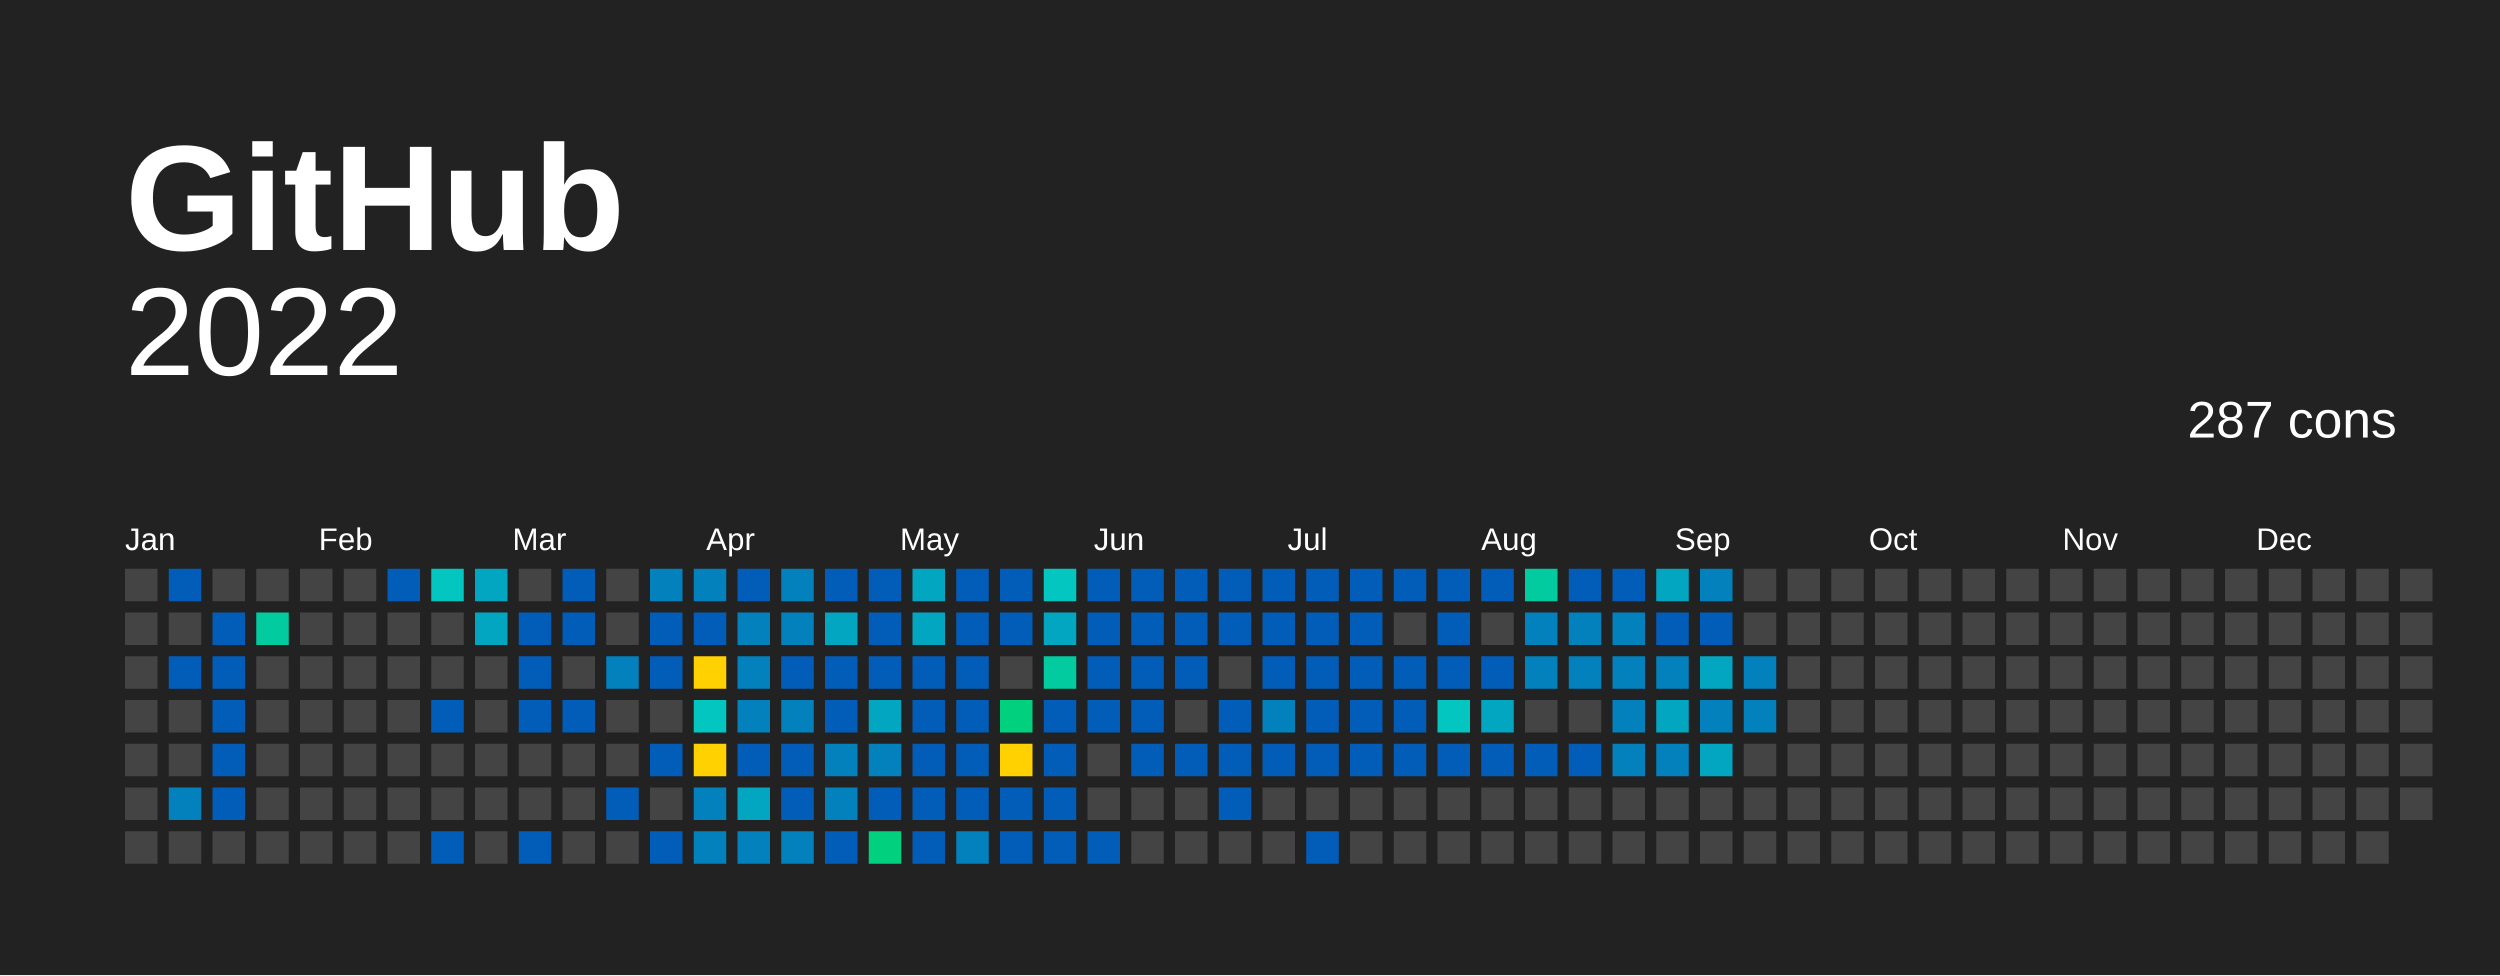
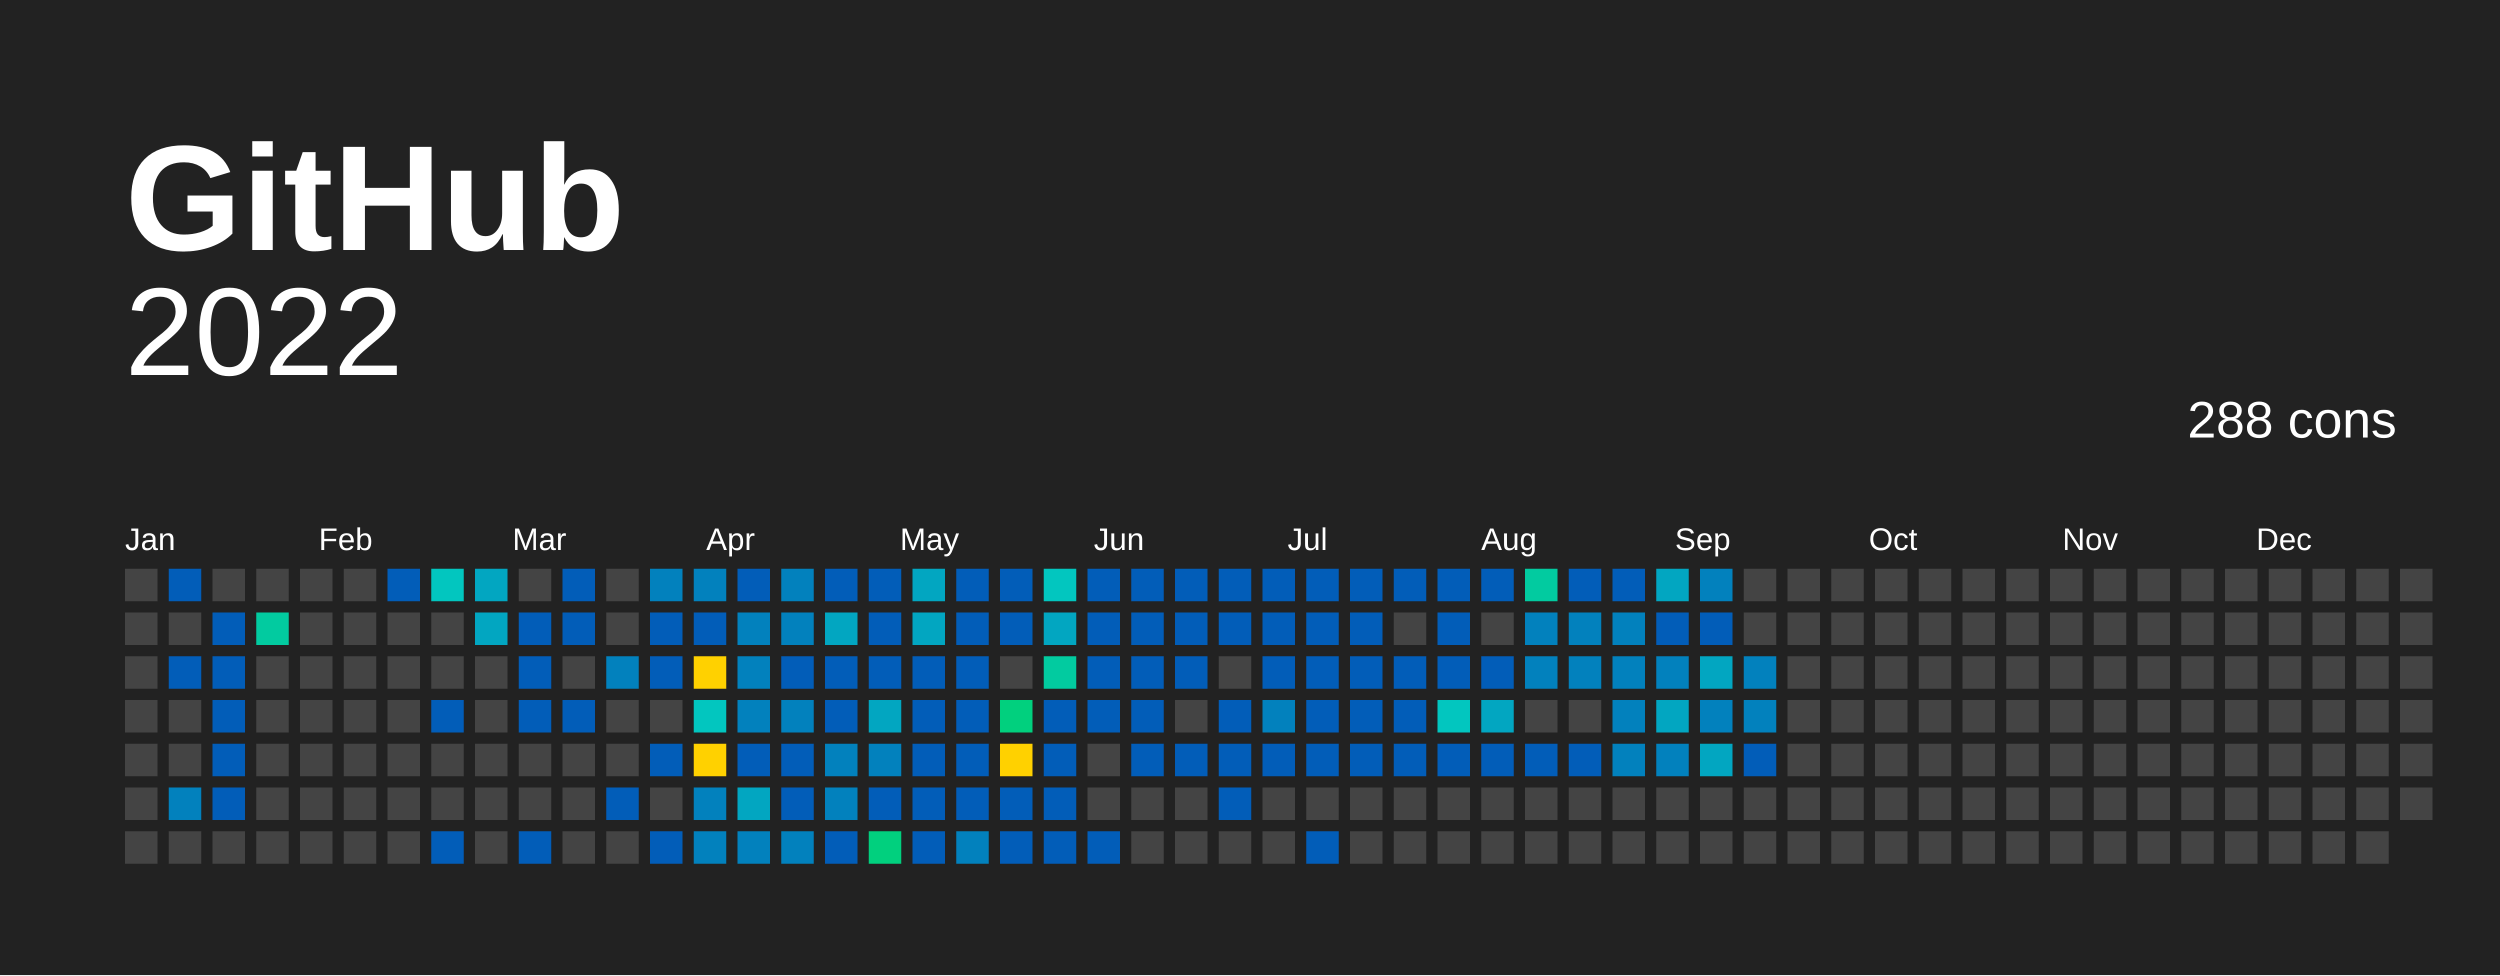
<svg xmlns="http://www.w3.org/2000/svg" baseProfile="full" height="78mm" version="1.1" viewBox="0,0,200,78" width="200mm">
  <defs />
  <rect fill="#222222" height="78" width="200" x="0" y="0" />
  <text fill="#FFFFFF" style="font-size:12px; font-family:Arial; font-weight:bold;" x="10" y="20">  GitHub</text>
  <text alignment-baseline="hanging" fill="#FFFFFF" style="font-size:10.0px; font-family:Arial;" x="10" y="30">2022</text>
-   <text alignment-baseline="hanging" fill="#FFFFFF" style="font-size:4.125px; font-family:Arial;" x="175" y="35">287 cons</text>
+   <text alignment-baseline="hanging" fill="#FFFFFF" style="font-size:4.125px; font-family:Arial;" x="175" y="35">288 cons</text>
  <text fill="#FFFFFF" style="font-size:2.5px; font-family:Arial" x="10.0" y="44">Jan</text>
  <text fill="#FFFFFF" style="font-size:2.5px; font-family:Arial" x="25.5" y="44">Feb</text>
  <text fill="#FFFFFF" style="font-size:2.5px; font-family:Arial" x="41.0" y="44">Mar</text>
  <text fill="#FFFFFF" style="font-size:2.5px; font-family:Arial" x="56.5" y="44">Apr</text>
  <text fill="#FFFFFF" style="font-size:2.5px; font-family:Arial" x="72.0" y="44">May</text>
  <text fill="#FFFFFF" style="font-size:2.5px; font-family:Arial" x="87.5" y="44">Jun</text>
  <text fill="#FFFFFF" style="font-size:2.5px; font-family:Arial" x="103.0" y="44">Jul</text>
  <text fill="#FFFFFF" style="font-size:2.5px; font-family:Arial" x="118.5" y="44">Aug</text>
  <text fill="#FFFFFF" style="font-size:2.5px; font-family:Arial" x="134.0" y="44">Sep</text>
  <text fill="#FFFFFF" style="font-size:2.5px; font-family:Arial" x="149.5" y="44">Oct</text>
  <text fill="#FFFFFF" style="font-size:2.5px; font-family:Arial" x="165.0" y="44">Nov</text>
  <text fill="#FFFFFF" style="font-size:2.5px; font-family:Arial" x="180.5" y="44">Dec</text>
  <rect fill="#444444" height="2.6" width="2.6" x="10.0" y="45.5" />
  <rect fill="#444444" height="2.6" width="2.6" x="10.0" y="49.0" />
  <rect fill="#444444" height="2.6" width="2.6" x="10.0" y="52.5" />
  <rect fill="#444444" height="2.6" width="2.6" x="10.0" y="56.0" />
  <rect fill="#444444" height="2.6" width="2.6" x="10.0" y="59.5" />
  <rect fill="#444444" height="2.6" width="2.6" x="10.0" y="63.0" />
  <rect fill="#444444" height="2.6" width="2.6" x="10.0" y="66.5" />
  <rect fill="#025db8" height="2.6" width="2.6" x="13.5" y="45.5" />
  <rect fill="#444444" height="2.6" width="2.6" x="13.5" y="49.0" />
  <rect fill="#025db8" height="2.6" width="2.6" x="13.5" y="52.5" />
  <rect fill="#444444" height="2.6" width="2.6" x="13.5" y="56.0" />
  <rect fill="#444444" height="2.6" width="2.6" x="13.5" y="59.5" />
  <rect fill="#0281bd" height="2.6" width="2.6" x="13.5" y="63.0" />
  <rect fill="#444444" height="2.6" width="2.6" x="13.5" y="66.5" />
  <rect fill="#444444" height="2.6" width="2.6" x="17.0" y="45.5" />
  <rect fill="#025db8" height="2.6" width="2.6" x="17.0" y="49.0" />
  <rect fill="#025db8" height="2.6" width="2.6" x="17.0" y="52.5" />
  <rect fill="#025db8" height="2.6" width="2.6" x="17.0" y="56.0" />
  <rect fill="#025db8" height="2.6" width="2.6" x="17.0" y="59.5" />
  <rect fill="#025db8" height="2.6" width="2.6" x="17.0" y="63.0" />
  <rect fill="#444444" height="2.6" width="2.6" x="17.0" y="66.5" />
  <rect fill="#444444" height="2.6" width="2.6" x="20.5" y="45.5" />
  <rect fill="#02cba0" height="2.6" width="2.6" x="20.5" y="49.0" />
  <rect fill="#444444" height="2.6" width="2.6" x="20.5" y="52.5" />
  <rect fill="#444444" height="2.6" width="2.6" x="20.5" y="56.0" />
  <rect fill="#444444" height="2.6" width="2.6" x="20.5" y="59.5" />
  <rect fill="#444444" height="2.6" width="2.6" x="20.5" y="63.0" />
  <rect fill="#444444" height="2.6" width="2.6" x="20.5" y="66.5" />
  <rect fill="#444444" height="2.6" width="2.6" x="24.0" y="45.5" />
  <rect fill="#444444" height="2.6" width="2.6" x="24.0" y="49.0" />
  <rect fill="#444444" height="2.6" width="2.6" x="24.0" y="52.5" />
  <rect fill="#444444" height="2.6" width="2.6" x="24.0" y="56.0" />
  <rect fill="#444444" height="2.6" width="2.6" x="24.0" y="59.5" />
  <rect fill="#444444" height="2.6" width="2.6" x="24.0" y="63.0" />
  <rect fill="#444444" height="2.6" width="2.6" x="24.0" y="66.5" />
  <rect fill="#444444" height="2.6" width="2.6" x="27.5" y="45.5" />
  <rect fill="#444444" height="2.6" width="2.6" x="27.5" y="49.0" />
  <rect fill="#444444" height="2.6" width="2.6" x="27.5" y="52.5" />
  <rect fill="#444444" height="2.6" width="2.6" x="27.5" y="56.0" />
  <rect fill="#444444" height="2.6" width="2.6" x="27.5" y="59.5" />
  <rect fill="#444444" height="2.6" width="2.6" x="27.5" y="63.0" />
  <rect fill="#444444" height="2.6" width="2.6" x="27.5" y="66.5" />
  <rect fill="#025db8" height="2.6" width="2.6" x="31.0" y="45.5" />
  <rect fill="#444444" height="2.6" width="2.6" x="31.0" y="49.0" />
  <rect fill="#444444" height="2.6" width="2.6" x="31.0" y="52.5" />
  <rect fill="#444444" height="2.6" width="2.6" x="31.0" y="56.0" />
  <rect fill="#444444" height="2.6" width="2.6" x="31.0" y="59.5" />
  <rect fill="#444444" height="2.6" width="2.6" x="31.0" y="63.0" />
  <rect fill="#444444" height="2.6" width="2.6" x="31.0" y="66.5" />
  <rect fill="#02c6bf" height="2.6" width="2.6" x="34.5" y="45.5" />
  <rect fill="#444444" height="2.6" width="2.6" x="34.5" y="49.0" />
  <rect fill="#444444" height="2.6" width="2.6" x="34.5" y="52.5" />
  <rect fill="#025db8" height="2.6" width="2.6" x="34.5" y="56.0" />
  <rect fill="#444444" height="2.6" width="2.6" x="34.5" y="59.5" />
  <rect fill="#444444" height="2.6" width="2.6" x="34.5" y="63.0" />
  <rect fill="#025db8" height="2.6" width="2.6" x="34.5" y="66.5" />
  <rect fill="#02a6c1" height="2.6" width="2.6" x="38.0" y="45.5" />
  <rect fill="#02a6c1" height="2.6" width="2.6" x="38.0" y="49.0" />
  <rect fill="#444444" height="2.6" width="2.6" x="38.0" y="52.5" />
  <rect fill="#444444" height="2.6" width="2.6" x="38.0" y="56.0" />
  <rect fill="#444444" height="2.6" width="2.6" x="38.0" y="59.5" />
  <rect fill="#444444" height="2.6" width="2.6" x="38.0" y="63.0" />
  <rect fill="#444444" height="2.6" width="2.6" x="38.0" y="66.5" />
  <rect fill="#444444" height="2.6" width="2.6" x="41.5" y="45.5" />
  <rect fill="#025db8" height="2.6" width="2.6" x="41.5" y="49.0" />
  <rect fill="#025db8" height="2.6" width="2.6" x="41.5" y="52.5" />
  <rect fill="#025db8" height="2.6" width="2.6" x="41.5" y="56.0" />
  <rect fill="#444444" height="2.6" width="2.6" x="41.5" y="59.5" />
  <rect fill="#444444" height="2.6" width="2.6" x="41.5" y="63.0" />
  <rect fill="#025db8" height="2.6" width="2.6" x="41.5" y="66.5" />
  <rect fill="#025db8" height="2.6" width="2.6" x="45.0" y="45.5" />
  <rect fill="#025db8" height="2.6" width="2.6" x="45.0" y="49.0" />
  <rect fill="#444444" height="2.6" width="2.6" x="45.0" y="52.5" />
  <rect fill="#025db8" height="2.6" width="2.6" x="45.0" y="56.0" />
  <rect fill="#444444" height="2.6" width="2.6" x="45.0" y="59.5" />
  <rect fill="#444444" height="2.6" width="2.6" x="45.0" y="63.0" />
  <rect fill="#444444" height="2.6" width="2.6" x="45.0" y="66.5" />
  <rect fill="#444444" height="2.6" width="2.6" x="48.5" y="45.5" />
  <rect fill="#444444" height="2.6" width="2.6" x="48.5" y="49.0" />
  <rect fill="#0281bd" height="2.6" width="2.6" x="48.5" y="52.5" />
  <rect fill="#444444" height="2.6" width="2.6" x="48.5" y="56.0" />
  <rect fill="#444444" height="2.6" width="2.6" x="48.5" y="59.5" />
  <rect fill="#025db8" height="2.6" width="2.6" x="48.5" y="63.0" />
  <rect fill="#444444" height="2.6" width="2.6" x="48.5" y="66.5" />
  <rect fill="#0281bd" height="2.6" width="2.6" x="52.0" y="45.5" />
  <rect fill="#025db8" height="2.6" width="2.6" x="52.0" y="49.0" />
  <rect fill="#025db8" height="2.6" width="2.6" x="52.0" y="52.5" />
  <rect fill="#444444" height="2.6" width="2.6" x="52.0" y="56.0" />
  <rect fill="#025db8" height="2.6" width="2.6" x="52.0" y="59.5" />
  <rect fill="#444444" height="2.6" width="2.6" x="52.0" y="63.0" />
  <rect fill="#025db8" height="2.6" width="2.6" x="52.0" y="66.5" />
  <rect fill="#0281bd" height="2.6" width="2.6" x="55.5" y="45.5" />
  <rect fill="#025db8" height="2.6" width="2.6" x="55.5" y="49.0" />
  <rect fill="#ffd100" height="2.6" width="2.6" x="55.5" y="52.5" />
  <rect fill="#02c6bf" height="2.6" width="2.6" x="55.5" y="56.0" />
  <rect fill="#ffd100" height="2.6" width="2.6" x="55.5" y="59.5" />
  <rect fill="#0281bd" height="2.6" width="2.6" x="55.5" y="63.0" />
  <rect fill="#0281bd" height="2.6" width="2.6" x="55.5" y="66.5" />
  <rect fill="#025db8" height="2.6" width="2.6" x="59.0" y="45.5" />
  <rect fill="#0281bd" height="2.6" width="2.6" x="59.0" y="49.0" />
  <rect fill="#0281bd" height="2.6" width="2.6" x="59.0" y="52.5" />
  <rect fill="#0281bd" height="2.6" width="2.6" x="59.0" y="56.0" />
  <rect fill="#025db8" height="2.6" width="2.6" x="59.0" y="59.5" />
  <rect fill="#02a6c1" height="2.6" width="2.6" x="59.0" y="63.0" />
  <rect fill="#0281bd" height="2.6" width="2.6" x="59.0" y="66.5" />
  <rect fill="#0281bd" height="2.6" width="2.6" x="62.5" y="45.5" />
  <rect fill="#0281bd" height="2.6" width="2.6" x="62.5" y="49.0" />
  <rect fill="#025db8" height="2.6" width="2.6" x="62.5" y="52.5" />
  <rect fill="#0281bd" height="2.6" width="2.6" x="62.5" y="56.0" />
  <rect fill="#025db8" height="2.6" width="2.6" x="62.5" y="59.5" />
  <rect fill="#025db8" height="2.6" width="2.6" x="62.5" y="63.0" />
  <rect fill="#0281bd" height="2.6" width="2.6" x="62.5" y="66.5" />
  <rect fill="#025db8" height="2.6" width="2.6" x="66.0" y="45.5" />
  <rect fill="#02a6c1" height="2.6" width="2.6" x="66.0" y="49.0" />
  <rect fill="#025db8" height="2.6" width="2.6" x="66.0" y="52.5" />
  <rect fill="#025db8" height="2.6" width="2.6" x="66.0" y="56.0" />
  <rect fill="#0281bd" height="2.6" width="2.6" x="66.0" y="59.5" />
  <rect fill="#0281bd" height="2.6" width="2.6" x="66.0" y="63.0" />
  <rect fill="#025db8" height="2.6" width="2.6" x="66.0" y="66.5" />
  <rect fill="#025db8" height="2.6" width="2.6" x="69.5" y="45.5" />
  <rect fill="#025db8" height="2.6" width="2.6" x="69.5" y="49.0" />
  <rect fill="#025db8" height="2.6" width="2.6" x="69.5" y="52.5" />
  <rect fill="#02a6c1" height="2.6" width="2.6" x="69.5" y="56.0" />
  <rect fill="#0281bd" height="2.6" width="2.6" x="69.5" y="59.5" />
  <rect fill="#025db8" height="2.6" width="2.6" x="69.5" y="63.0" />
  <rect fill="#01d07e" height="2.6" width="2.6" x="69.5" y="66.5" />
  <rect fill="#02a6c1" height="2.6" width="2.6" x="73.0" y="45.5" />
  <rect fill="#02a6c1" height="2.6" width="2.6" x="73.0" y="49.0" />
  <rect fill="#025db8" height="2.6" width="2.6" x="73.0" y="52.5" />
  <rect fill="#025db8" height="2.6" width="2.6" x="73.0" y="56.0" />
  <rect fill="#025db8" height="2.6" width="2.6" x="73.0" y="59.5" />
  <rect fill="#025db8" height="2.6" width="2.6" x="73.0" y="63.0" />
  <rect fill="#025db8" height="2.6" width="2.6" x="73.0" y="66.5" />
  <rect fill="#025db8" height="2.6" width="2.6" x="76.5" y="45.5" />
  <rect fill="#025db8" height="2.6" width="2.6" x="76.5" y="49.0" />
  <rect fill="#025db8" height="2.6" width="2.6" x="76.5" y="52.5" />
  <rect fill="#025db8" height="2.6" width="2.6" x="76.5" y="56.0" />
  <rect fill="#025db8" height="2.6" width="2.6" x="76.5" y="59.5" />
  <rect fill="#025db8" height="2.6" width="2.6" x="76.5" y="63.0" />
  <rect fill="#0281bd" height="2.6" width="2.6" x="76.5" y="66.5" />
  <rect fill="#025db8" height="2.6" width="2.6" x="80.0" y="45.5" />
  <rect fill="#025db8" height="2.6" width="2.6" x="80.0" y="49.0" />
  <rect fill="#444444" height="2.6" width="2.6" x="80.0" y="52.5" />
  <rect fill="#01d07e" height="2.6" width="2.6" x="80.0" y="56.0" />
  <rect fill="#FFD100" height="2.6" width="2.6" x="80.0" y="59.5" />
  <rect fill="#025db8" height="2.6" width="2.6" x="80.0" y="63.0" />
  <rect fill="#025db8" height="2.6" width="2.6" x="80.0" y="66.5" />
  <rect fill="#02c6bf" height="2.6" width="2.6" x="83.5" y="45.5" />
  <rect fill="#02a6c1" height="2.6" width="2.6" x="83.5" y="49.0" />
  <rect fill="#02cba0" height="2.6" width="2.6" x="83.5" y="52.5" />
  <rect fill="#025db8" height="2.6" width="2.6" x="83.5" y="56.0" />
  <rect fill="#025db8" height="2.6" width="2.6" x="83.5" y="59.5" />
  <rect fill="#025db8" height="2.6" width="2.6" x="83.5" y="63.0" />
  <rect fill="#025db8" height="2.6" width="2.6" x="83.5" y="66.5" />
  <rect fill="#025db8" height="2.6" width="2.6" x="87.0" y="45.5" />
  <rect fill="#025db8" height="2.6" width="2.6" x="87.0" y="49.0" />
  <rect fill="#025db8" height="2.6" width="2.6" x="87.0" y="52.5" />
  <rect fill="#025db8" height="2.6" width="2.6" x="87.0" y="56.0" />
  <rect fill="#444444" height="2.6" width="2.6" x="87.0" y="59.5" />
  <rect fill="#444444" height="2.6" width="2.6" x="87.0" y="63.0" />
  <rect fill="#025db8" height="2.6" width="2.6" x="87.0" y="66.5" />
  <rect fill="#025db8" height="2.6" width="2.6" x="90.5" y="45.5" />
  <rect fill="#025db8" height="2.6" width="2.6" x="90.5" y="49.0" />
  <rect fill="#025db8" height="2.6" width="2.6" x="90.5" y="52.5" />
  <rect fill="#025db8" height="2.6" width="2.6" x="90.5" y="56.0" />
  <rect fill="#025db8" height="2.6" width="2.6" x="90.5" y="59.5" />
  <rect fill="#444444" height="2.6" width="2.6" x="90.5" y="63.0" />
  <rect fill="#444444" height="2.6" width="2.6" x="90.5" y="66.5" />
  <rect fill="#025db8" height="2.6" width="2.6" x="94.0" y="45.5" />
  <rect fill="#025db8" height="2.6" width="2.6" x="94.0" y="49.0" />
  <rect fill="#025db8" height="2.6" width="2.6" x="94.0" y="52.5" />
  <rect fill="#444444" height="2.6" width="2.6" x="94.0" y="56.0" />
  <rect fill="#025db8" height="2.6" width="2.6" x="94.0" y="59.5" />
  <rect fill="#444444" height="2.6" width="2.6" x="94.0" y="63.0" />
  <rect fill="#444444" height="2.6" width="2.6" x="94.0" y="66.5" />
  <rect fill="#025db8" height="2.6" width="2.6" x="97.5" y="45.5" />
  <rect fill="#025db8" height="2.6" width="2.6" x="97.5" y="49.0" />
  <rect fill="#444444" height="2.6" width="2.6" x="97.5" y="52.5" />
  <rect fill="#025db8" height="2.6" width="2.6" x="97.5" y="56.0" />
  <rect fill="#025db8" height="2.6" width="2.6" x="97.5" y="59.5" />
  <rect fill="#025db8" height="2.6" width="2.6" x="97.5" y="63.0" />
  <rect fill="#444444" height="2.6" width="2.6" x="97.5" y="66.5" />
  <rect fill="#025db8" height="2.6" width="2.6" x="101.0" y="45.5" />
  <rect fill="#025db8" height="2.6" width="2.6" x="101.0" y="49.0" />
  <rect fill="#025db8" height="2.6" width="2.6" x="101.0" y="52.5" />
  <rect fill="#0281bd" height="2.6" width="2.6" x="101.0" y="56.0" />
  <rect fill="#025db8" height="2.6" width="2.6" x="101.0" y="59.5" />
  <rect fill="#444444" height="2.6" width="2.6" x="101.0" y="63.0" />
  <rect fill="#444444" height="2.6" width="2.6" x="101.0" y="66.5" />
  <rect fill="#025db8" height="2.6" width="2.6" x="104.5" y="45.5" />
  <rect fill="#025db8" height="2.6" width="2.6" x="104.5" y="49.0" />
  <rect fill="#025db8" height="2.6" width="2.6" x="104.5" y="52.5" />
  <rect fill="#025db8" height="2.6" width="2.6" x="104.5" y="56.0" />
  <rect fill="#025db8" height="2.6" width="2.6" x="104.5" y="59.5" />
  <rect fill="#444444" height="2.6" width="2.6" x="104.5" y="63.0" />
  <rect fill="#025db8" height="2.6" width="2.6" x="104.5" y="66.5" />
  <rect fill="#025db8" height="2.6" width="2.6" x="108.0" y="45.5" />
  <rect fill="#025db8" height="2.6" width="2.6" x="108.0" y="49.0" />
  <rect fill="#025db8" height="2.6" width="2.6" x="108.0" y="52.5" />
  <rect fill="#025db8" height="2.6" width="2.6" x="108.0" y="56.0" />
  <rect fill="#025db8" height="2.6" width="2.6" x="108.0" y="59.5" />
  <rect fill="#444444" height="2.6" width="2.6" x="108.0" y="63.0" />
  <rect fill="#444444" height="2.6" width="2.6" x="108.0" y="66.5" />
  <rect fill="#025db8" height="2.6" width="2.6" x="111.5" y="45.5" />
  <rect fill="#444444" height="2.6" width="2.6" x="111.5" y="49.0" />
  <rect fill="#025db8" height="2.6" width="2.6" x="111.5" y="52.5" />
  <rect fill="#025db8" height="2.6" width="2.6" x="111.5" y="56.0" />
  <rect fill="#025db8" height="2.6" width="2.6" x="111.5" y="59.5" />
  <rect fill="#444444" height="2.6" width="2.6" x="111.5" y="63.0" />
  <rect fill="#444444" height="2.6" width="2.6" x="111.5" y="66.5" />
  <rect fill="#025db8" height="2.6" width="2.6" x="115.0" y="45.5" />
  <rect fill="#025db8" height="2.6" width="2.6" x="115.0" y="49.0" />
  <rect fill="#025db8" height="2.6" width="2.6" x="115.0" y="52.5" />
  <rect fill="#02c6bf" height="2.6" width="2.6" x="115.0" y="56.0" />
  <rect fill="#025db8" height="2.6" width="2.6" x="115.0" y="59.5" />
  <rect fill="#444444" height="2.6" width="2.6" x="115.0" y="63.0" />
  <rect fill="#444444" height="2.6" width="2.6" x="115.0" y="66.5" />
  <rect fill="#025db8" height="2.6" width="2.6" x="118.5" y="45.5" />
  <rect fill="#444444" height="2.6" width="2.6" x="118.5" y="49.0" />
  <rect fill="#025db8" height="2.6" width="2.6" x="118.5" y="52.5" />
  <rect fill="#02a6c1" height="2.6" width="2.6" x="118.5" y="56.0" />
  <rect fill="#025db8" height="2.6" width="2.6" x="118.5" y="59.5" />
  <rect fill="#444444" height="2.6" width="2.6" x="118.5" y="63.0" />
  <rect fill="#444444" height="2.6" width="2.6" x="118.5" y="66.5" />
  <rect fill="#02cba0" height="2.6" width="2.6" x="122.0" y="45.5" />
  <rect fill="#0281bd" height="2.6" width="2.6" x="122.0" y="49.0" />
  <rect fill="#0281bd" height="2.6" width="2.6" x="122.0" y="52.5" />
  <rect fill="#444444" height="2.6" width="2.6" x="122.0" y="56.0" />
  <rect fill="#025db8" height="2.6" width="2.6" x="122.0" y="59.5" />
  <rect fill="#444444" height="2.6" width="2.6" x="122.0" y="63.0" />
  <rect fill="#444444" height="2.6" width="2.6" x="122.0" y="66.5" />
  <rect fill="#025db8" height="2.6" width="2.6" x="125.5" y="45.5" />
  <rect fill="#0281bd" height="2.6" width="2.6" x="125.5" y="49.0" />
  <rect fill="#0281bd" height="2.6" width="2.6" x="125.5" y="52.5" />
  <rect fill="#444444" height="2.6" width="2.6" x="125.5" y="56.0" />
  <rect fill="#025db8" height="2.6" width="2.6" x="125.5" y="59.5" />
  <rect fill="#444444" height="2.6" width="2.6" x="125.5" y="63.0" />
  <rect fill="#444444" height="2.6" width="2.6" x="125.5" y="66.5" />
  <rect fill="#025db8" height="2.6" width="2.6" x="129.0" y="45.5" />
  <rect fill="#0281bd" height="2.6" width="2.6" x="129.0" y="49.0" />
  <rect fill="#0281bd" height="2.6" width="2.6" x="129.0" y="52.5" />
  <rect fill="#0281bd" height="2.6" width="2.6" x="129.0" y="56.0" />
  <rect fill="#0281bd" height="2.6" width="2.6" x="129.0" y="59.5" />
  <rect fill="#444444" height="2.6" width="2.6" x="129.0" y="63.0" />
  <rect fill="#444444" height="2.6" width="2.6" x="129.0" y="66.5" />
  <rect fill="#02a6c1" height="2.6" width="2.6" x="132.5" y="45.5" />
  <rect fill="#025db8" height="2.6" width="2.6" x="132.5" y="49.0" />
  <rect fill="#0281bd" height="2.6" width="2.6" x="132.5" y="52.5" />
  <rect fill="#02a6c1" height="2.6" width="2.6" x="132.5" y="56.0" />
  <rect fill="#0281bd" height="2.6" width="2.6" x="132.5" y="59.5" />
  <rect fill="#444444" height="2.6" width="2.6" x="132.5" y="63.0" />
  <rect fill="#444444" height="2.6" width="2.6" x="132.5" y="66.5" />
  <rect fill="#0281bd" height="2.6" width="2.6" x="136.0" y="45.5" />
  <rect fill="#025db8" height="2.6" width="2.6" x="136.0" y="49.0" />
  <rect fill="#02a6c1" height="2.6" width="2.6" x="136.0" y="52.5" />
  <rect fill="#0281bd" height="2.6" width="2.6" x="136.0" y="56.0" />
  <rect fill="#02a6c1" height="2.6" width="2.6" x="136.0" y="59.5" />
  <rect fill="#444444" height="2.6" width="2.6" x="136.0" y="63.0" />
  <rect fill="#444444" height="2.6" width="2.6" x="136.0" y="66.5" />
  <rect fill="#444444" height="2.6" width="2.6" x="139.5" y="45.5" />
  <rect fill="#444444" height="2.6" width="2.6" x="139.5" y="49.0" />
  <rect fill="#0281bd" height="2.6" width="2.6" x="139.5" y="52.5" />
  <rect fill="#0281bd" height="2.6" width="2.6" x="139.5" y="56.0" />
-   <rect fill="#444444" height="2.6" width="2.6" x="139.5" y="59.5" />
+   <rect fill="#025db8" height="2.6" width="2.6" x="139.5" y="59.5" />
  <rect fill="#444444" height="2.6" width="2.6" x="139.5" y="63.0" />
  <rect fill="#444444" height="2.6" width="2.6" x="139.5" y="66.5" />
  <rect fill="#444444" height="2.6" width="2.6" x="143.0" y="45.5" />
  <rect fill="#444444" height="2.6" width="2.6" x="143.0" y="49.0" />
  <rect fill="#444444" height="2.6" width="2.6" x="143.0" y="52.5" />
  <rect fill="#444444" height="2.6" width="2.6" x="143.0" y="56.0" />
  <rect fill="#444444" height="2.6" width="2.6" x="143.0" y="59.5" />
  <rect fill="#444444" height="2.6" width="2.6" x="143.0" y="63.0" />
  <rect fill="#444444" height="2.6" width="2.6" x="143.0" y="66.5" />
  <rect fill="#444444" height="2.6" width="2.6" x="146.5" y="45.5" />
  <rect fill="#444444" height="2.6" width="2.6" x="146.5" y="49.0" />
  <rect fill="#444444" height="2.6" width="2.6" x="146.5" y="52.5" />
  <rect fill="#444444" height="2.6" width="2.6" x="146.5" y="56.0" />
  <rect fill="#444444" height="2.6" width="2.6" x="146.5" y="59.5" />
  <rect fill="#444444" height="2.6" width="2.6" x="146.5" y="63.0" />
  <rect fill="#444444" height="2.6" width="2.6" x="146.5" y="66.5" />
  <rect fill="#444444" height="2.6" width="2.6" x="150.0" y="45.5" />
  <rect fill="#444444" height="2.6" width="2.6" x="150.0" y="49.0" />
  <rect fill="#444444" height="2.6" width="2.6" x="150.0" y="52.5" />
  <rect fill="#444444" height="2.6" width="2.6" x="150.0" y="56.0" />
  <rect fill="#444444" height="2.6" width="2.6" x="150.0" y="59.5" />
  <rect fill="#444444" height="2.6" width="2.6" x="150.0" y="63.0" />
  <rect fill="#444444" height="2.6" width="2.6" x="150.0" y="66.5" />
  <rect fill="#444444" height="2.6" width="2.6" x="153.5" y="45.5" />
  <rect fill="#444444" height="2.6" width="2.6" x="153.5" y="49.0" />
  <rect fill="#444444" height="2.6" width="2.6" x="153.5" y="52.5" />
  <rect fill="#444444" height="2.6" width="2.6" x="153.5" y="56.0" />
  <rect fill="#444444" height="2.6" width="2.6" x="153.5" y="59.5" />
  <rect fill="#444444" height="2.6" width="2.6" x="153.5" y="63.0" />
  <rect fill="#444444" height="2.6" width="2.6" x="153.5" y="66.5" />
  <rect fill="#444444" height="2.6" width="2.6" x="157.0" y="45.5" />
  <rect fill="#444444" height="2.6" width="2.6" x="157.0" y="49.0" />
  <rect fill="#444444" height="2.6" width="2.6" x="157.0" y="52.5" />
  <rect fill="#444444" height="2.6" width="2.6" x="157.0" y="56.0" />
  <rect fill="#444444" height="2.6" width="2.6" x="157.0" y="59.5" />
  <rect fill="#444444" height="2.6" width="2.6" x="157.0" y="63.0" />
  <rect fill="#444444" height="2.6" width="2.6" x="157.0" y="66.5" />
  <rect fill="#444444" height="2.6" width="2.6" x="160.5" y="45.5" />
  <rect fill="#444444" height="2.6" width="2.6" x="160.5" y="49.0" />
  <rect fill="#444444" height="2.6" width="2.6" x="160.5" y="52.5" />
  <rect fill="#444444" height="2.6" width="2.6" x="160.5" y="56.0" />
  <rect fill="#444444" height="2.6" width="2.6" x="160.5" y="59.5" />
  <rect fill="#444444" height="2.6" width="2.6" x="160.5" y="63.0" />
  <rect fill="#444444" height="2.6" width="2.6" x="160.5" y="66.5" />
  <rect fill="#444444" height="2.6" width="2.6" x="164.0" y="45.5" />
  <rect fill="#444444" height="2.6" width="2.6" x="164.0" y="49.0" />
  <rect fill="#444444" height="2.6" width="2.6" x="164.0" y="52.5" />
  <rect fill="#444444" height="2.6" width="2.6" x="164.0" y="56.0" />
  <rect fill="#444444" height="2.6" width="2.6" x="164.0" y="59.5" />
  <rect fill="#444444" height="2.6" width="2.6" x="164.0" y="63.0" />
  <rect fill="#444444" height="2.6" width="2.6" x="164.0" y="66.5" />
  <rect fill="#444444" height="2.6" width="2.6" x="167.5" y="45.5" />
  <rect fill="#444444" height="2.6" width="2.6" x="167.5" y="49.0" />
  <rect fill="#444444" height="2.6" width="2.6" x="167.5" y="52.5" />
  <rect fill="#444444" height="2.6" width="2.6" x="167.5" y="56.0" />
  <rect fill="#444444" height="2.6" width="2.6" x="167.5" y="59.5" />
  <rect fill="#444444" height="2.6" width="2.6" x="167.5" y="63.0" />
  <rect fill="#444444" height="2.6" width="2.6" x="167.5" y="66.5" />
  <rect fill="#444444" height="2.6" width="2.6" x="171.0" y="45.5" />
  <rect fill="#444444" height="2.6" width="2.6" x="171.0" y="49.0" />
  <rect fill="#444444" height="2.6" width="2.6" x="171.0" y="52.5" />
  <rect fill="#444444" height="2.6" width="2.6" x="171.0" y="56.0" />
  <rect fill="#444444" height="2.6" width="2.6" x="171.0" y="59.5" />
  <rect fill="#444444" height="2.6" width="2.6" x="171.0" y="63.0" />
  <rect fill="#444444" height="2.6" width="2.6" x="171.0" y="66.5" />
  <rect fill="#444444" height="2.6" width="2.6" x="174.5" y="45.5" />
  <rect fill="#444444" height="2.6" width="2.6" x="174.5" y="49.0" />
  <rect fill="#444444" height="2.6" width="2.6" x="174.5" y="52.5" />
  <rect fill="#444444" height="2.6" width="2.6" x="174.5" y="56.0" />
  <rect fill="#444444" height="2.6" width="2.6" x="174.5" y="59.5" />
  <rect fill="#444444" height="2.6" width="2.6" x="174.5" y="63.0" />
  <rect fill="#444444" height="2.6" width="2.6" x="174.5" y="66.5" />
  <rect fill="#444444" height="2.6" width="2.6" x="178.0" y="45.5" />
  <rect fill="#444444" height="2.6" width="2.6" x="178.0" y="49.0" />
  <rect fill="#444444" height="2.6" width="2.6" x="178.0" y="52.5" />
  <rect fill="#444444" height="2.6" width="2.6" x="178.0" y="56.0" />
  <rect fill="#444444" height="2.6" width="2.6" x="178.0" y="59.5" />
  <rect fill="#444444" height="2.6" width="2.6" x="178.0" y="63.0" />
  <rect fill="#444444" height="2.6" width="2.6" x="178.0" y="66.5" />
  <rect fill="#444444" height="2.6" width="2.6" x="181.5" y="45.5" />
  <rect fill="#444444" height="2.6" width="2.6" x="181.5" y="49.0" />
  <rect fill="#444444" height="2.6" width="2.6" x="181.5" y="52.5" />
  <rect fill="#444444" height="2.6" width="2.6" x="181.5" y="56.0" />
  <rect fill="#444444" height="2.6" width="2.6" x="181.5" y="59.5" />
  <rect fill="#444444" height="2.6" width="2.6" x="181.5" y="63.0" />
  <rect fill="#444444" height="2.6" width="2.6" x="181.5" y="66.5" />
  <rect fill="#444444" height="2.6" width="2.6" x="185.0" y="45.5" />
  <rect fill="#444444" height="2.6" width="2.6" x="185.0" y="49.0" />
  <rect fill="#444444" height="2.6" width="2.6" x="185.0" y="52.5" />
  <rect fill="#444444" height="2.6" width="2.6" x="185.0" y="56.0" />
  <rect fill="#444444" height="2.6" width="2.6" x="185.0" y="59.5" />
  <rect fill="#444444" height="2.6" width="2.6" x="185.0" y="63.0" />
  <rect fill="#444444" height="2.6" width="2.6" x="185.0" y="66.5" />
  <rect fill="#444444" height="2.6" width="2.6" x="188.5" y="45.5" />
  <rect fill="#444444" height="2.6" width="2.6" x="188.5" y="49.0" />
  <rect fill="#444444" height="2.6" width="2.6" x="188.5" y="52.5" />
  <rect fill="#444444" height="2.6" width="2.6" x="188.5" y="56.0" />
  <rect fill="#444444" height="2.6" width="2.6" x="188.5" y="59.5" />
  <rect fill="#444444" height="2.6" width="2.6" x="188.5" y="63.0" />
  <rect fill="#444444" height="2.6" width="2.6" x="188.5" y="66.5" />
  <rect fill="#444444" height="2.6" width="2.6" x="192.0" y="45.5" />
  <rect fill="#444444" height="2.6" width="2.6" x="192.0" y="49.0" />
  <rect fill="#444444" height="2.6" width="2.6" x="192.0" y="52.5" />
  <rect fill="#444444" height="2.6" width="2.6" x="192.0" y="56.0" />
  <rect fill="#444444" height="2.6" width="2.6" x="192.0" y="59.5" />
  <rect fill="#444444" height="2.6" width="2.6" x="192.0" y="63.0" />
</svg>
